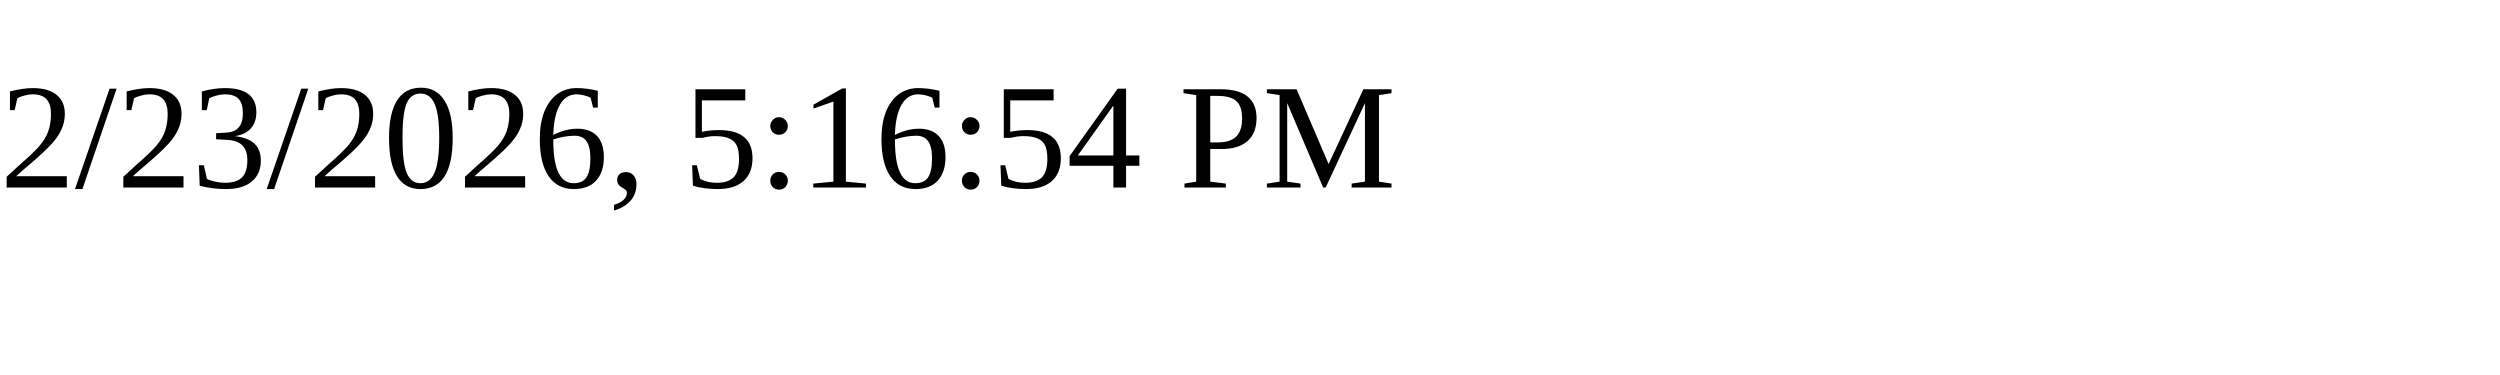
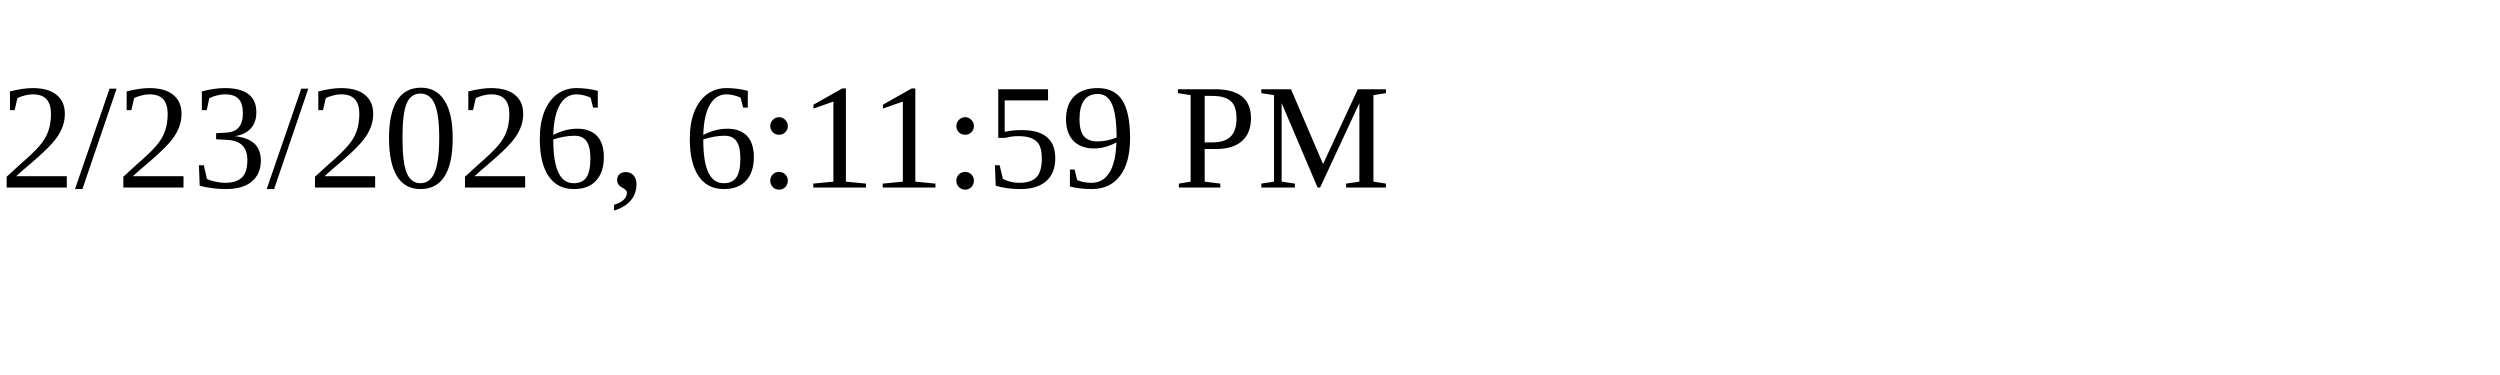
<svg xmlns="http://www.w3.org/2000/svg" height="30" width="200">
-   <text x="0" y="15">2/23/2026, 5:16:54 PM</text>
+   <text x="0" y="15">2/23/2026, 6:11:59 PM</text>
</svg>
